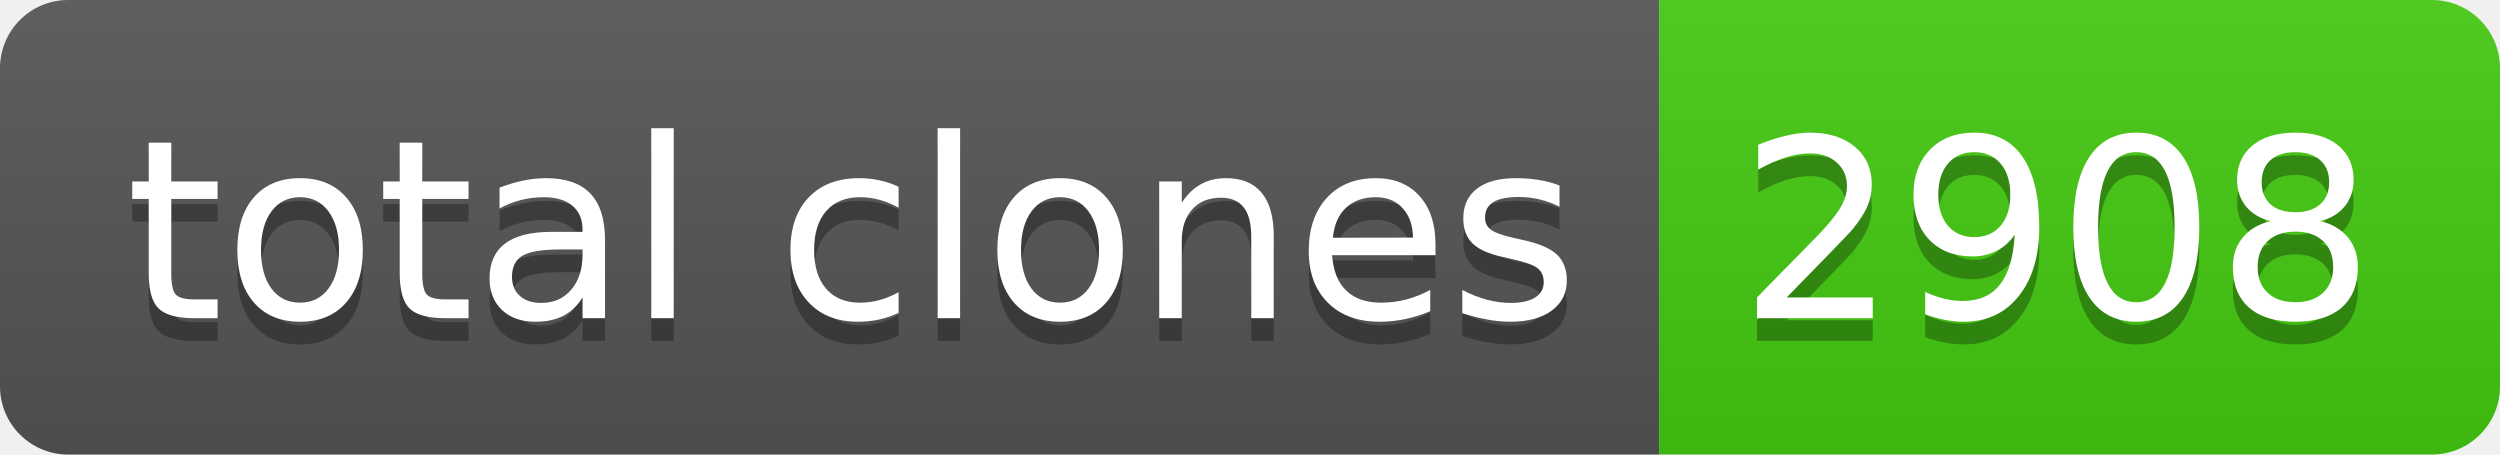
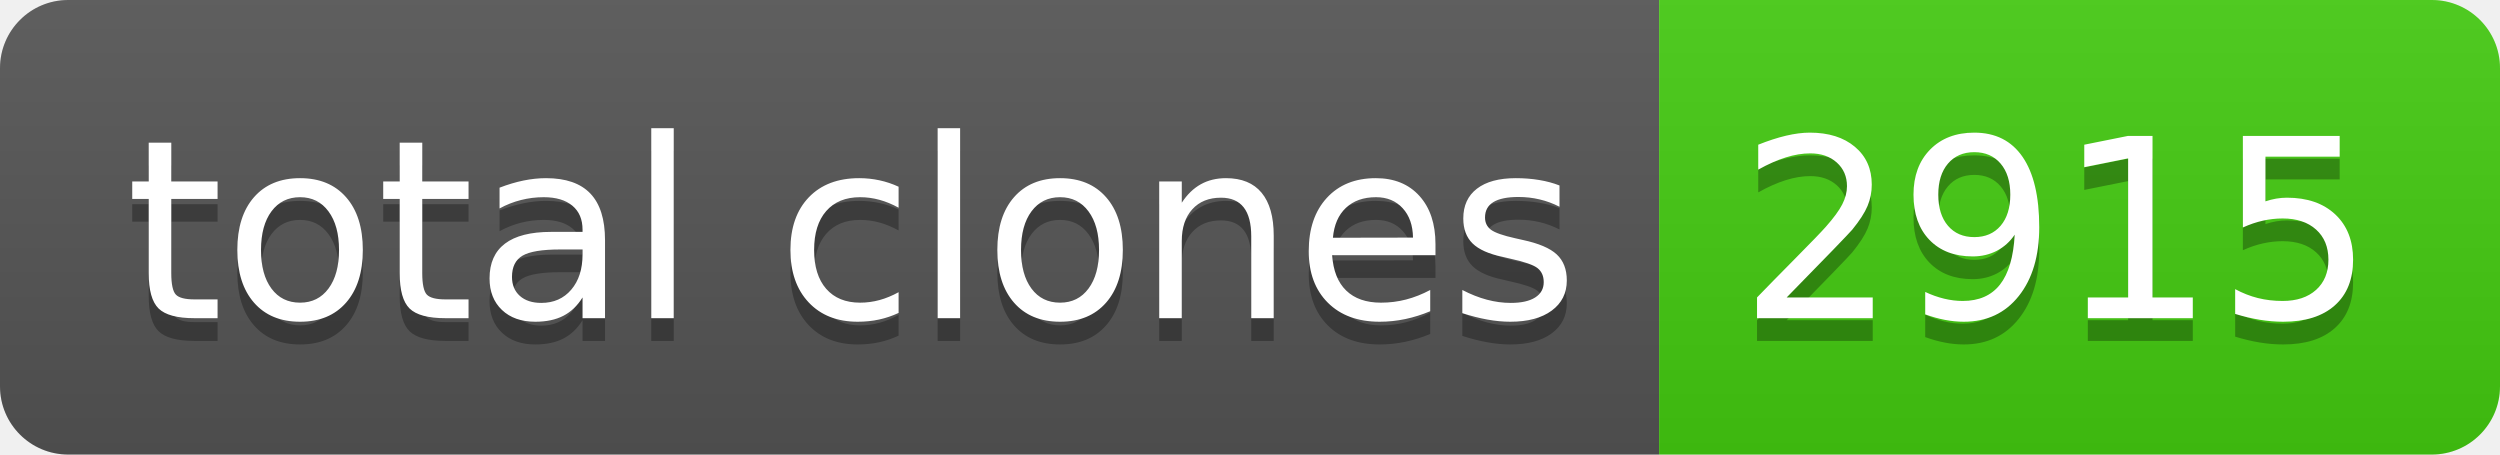
- <svg xmlns="http://www.w3.org/2000/svg" width="110" height="20" role="img" aria-label="total clones: 2908">
+ <svg xmlns="http://www.w3.org/2000/svg" width="110" height="20" role="img" aria-label="total clones: 2915">
  <linearGradient id="s" x2="0" y2="100%">
    <stop offset="0" stop-color="#bbb" stop-opacity=".1" />
    <stop offset="1" stop-opacity=".1" />
  </linearGradient>
  <clipPath id="r">
    <rect width="110" height="20" rx="3" fill="#fff" />
  </clipPath>
  <g clip-path="url(#r)">
    <rect width="73" height="20" fill="#555" />
    <rect x="73" width="37" height="20" fill="#4c1" />
    <rect width="110" height="20" fill="url(#s)" />
  </g>
  <g fill="#fff" text-anchor="middle" font-family="Verdana,Geneva,DejaVu Sans,sans-serif" text-rendering="geometricPrecision" font-size="110">
    <text aria-hidden="true" x="375" y="150" fill="#010101" fill-opacity=".3" transform="scale(.1)" textLength="630">total clones</text>
    <text x="375" y="140" transform="scale(.1)" fill="#fff" textLength="630">total clones</text>
-     <text aria-hidden="true" x="905" y="150" fill="#010101" fill-opacity=".3" transform="scale(.1)" textLength="270">2908</text>
-     <text x="905" y="140" transform="scale(.1)" fill="#fff" textLength="270">2908</text>
+     <text aria-hidden="true" x="905" y="150" fill="#010101" fill-opacity=".3" transform="scale(.1)" textLength="270">2915</text>
+     <text x="905" y="140" transform="scale(.1)" fill="#fff" textLength="270">2915</text>
  </g>
</svg>
